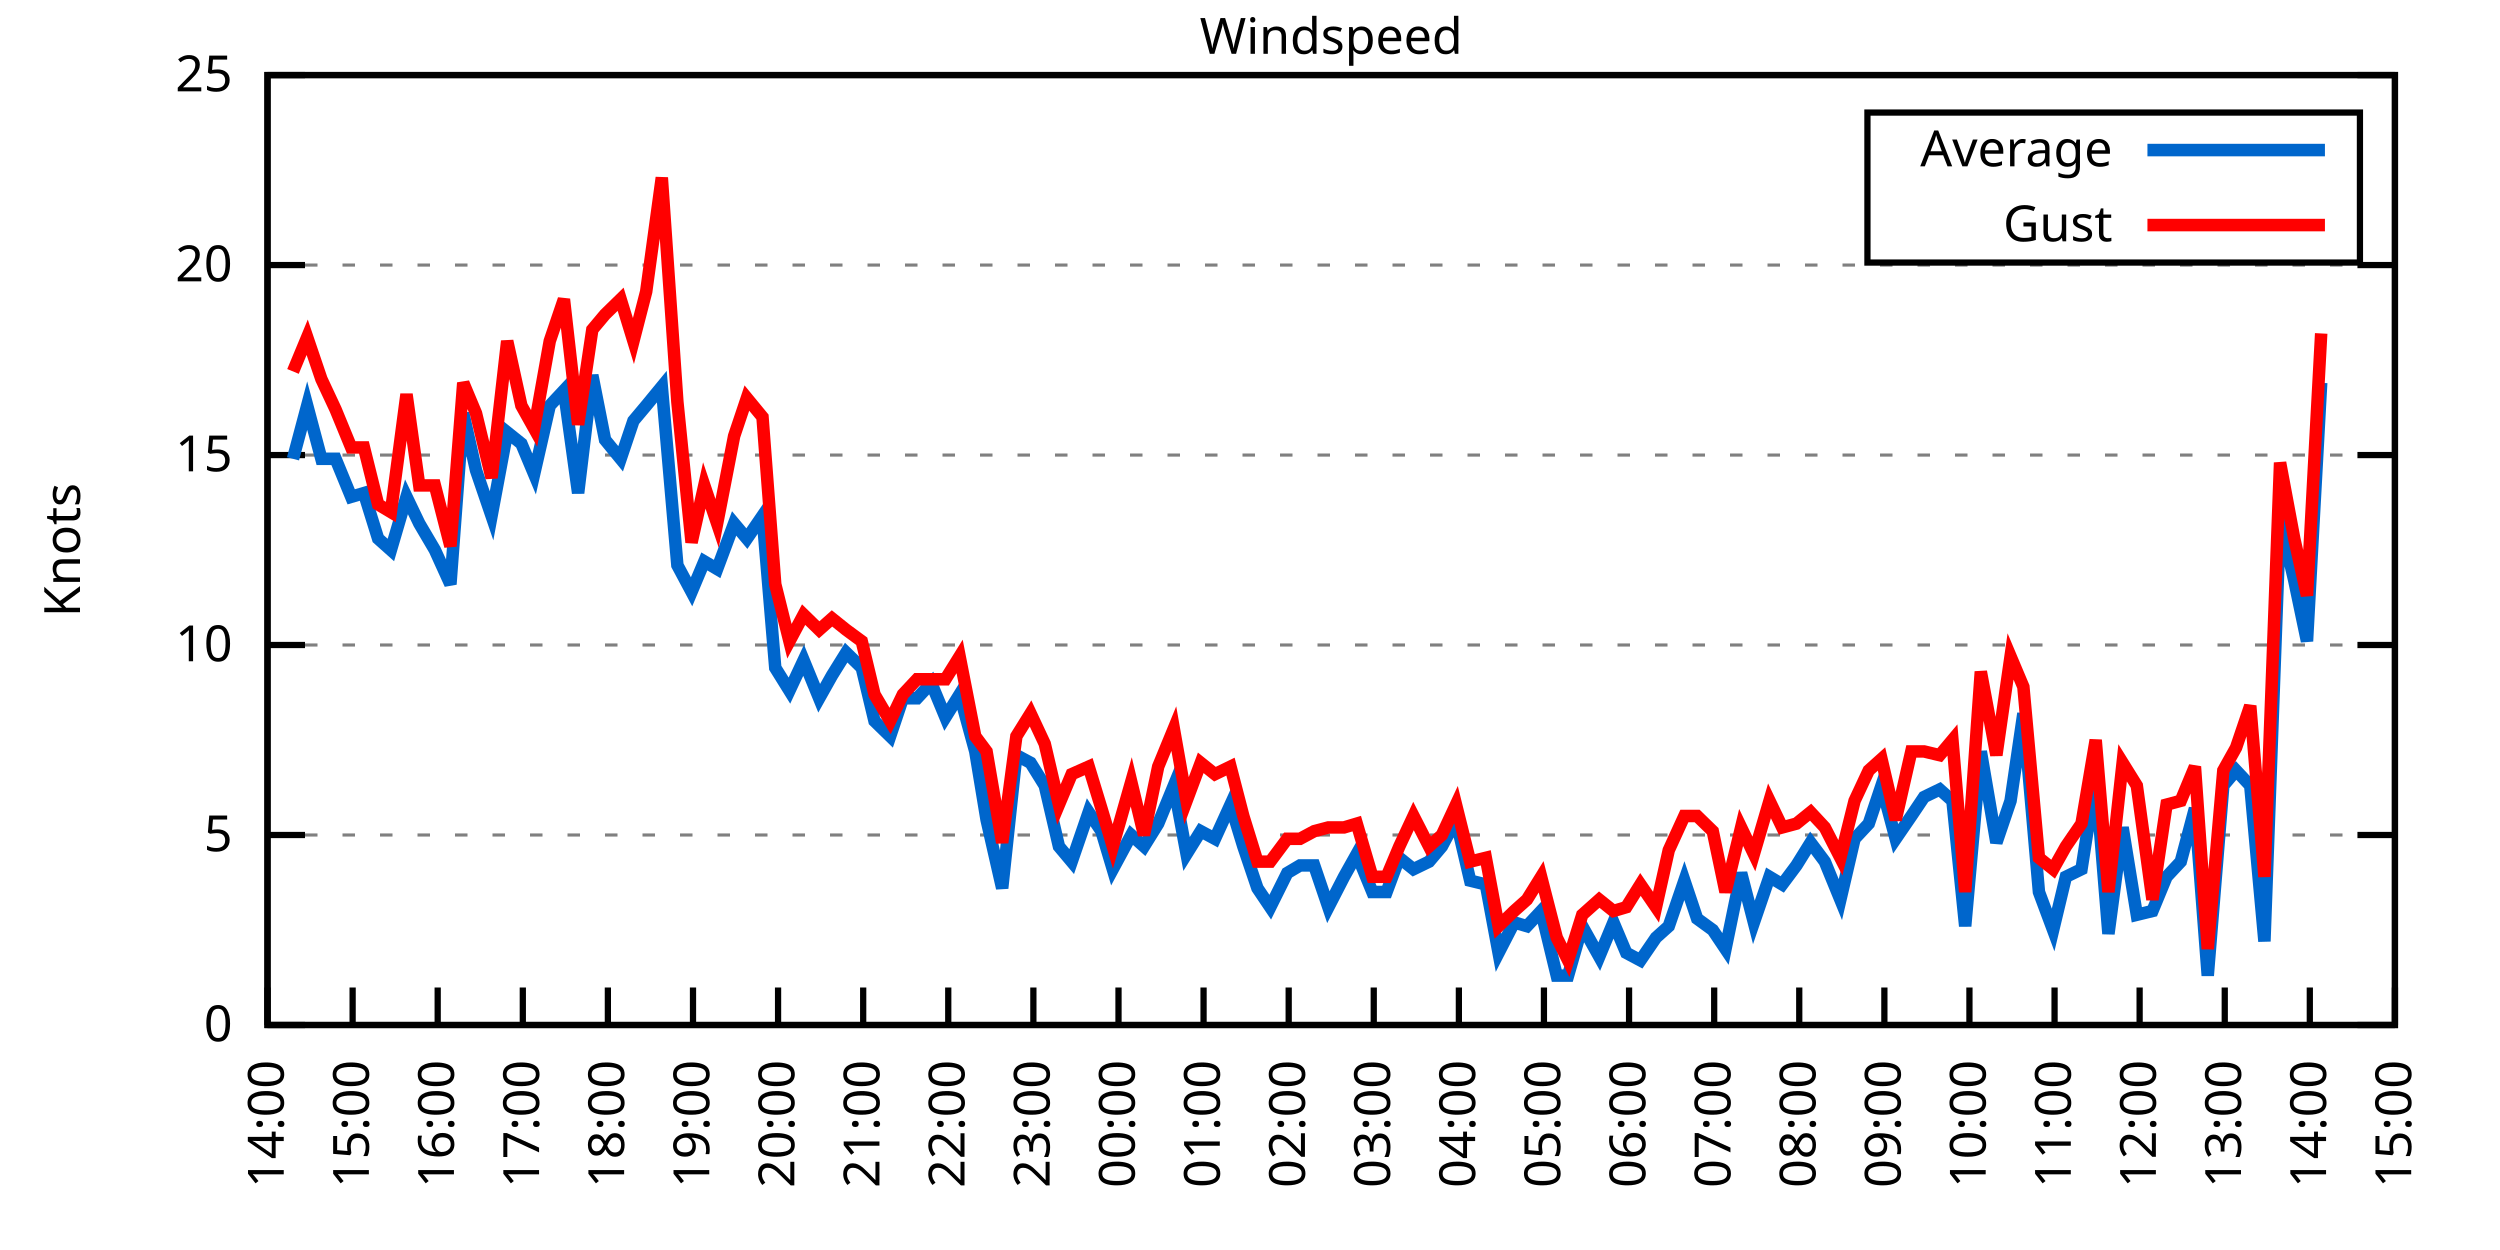
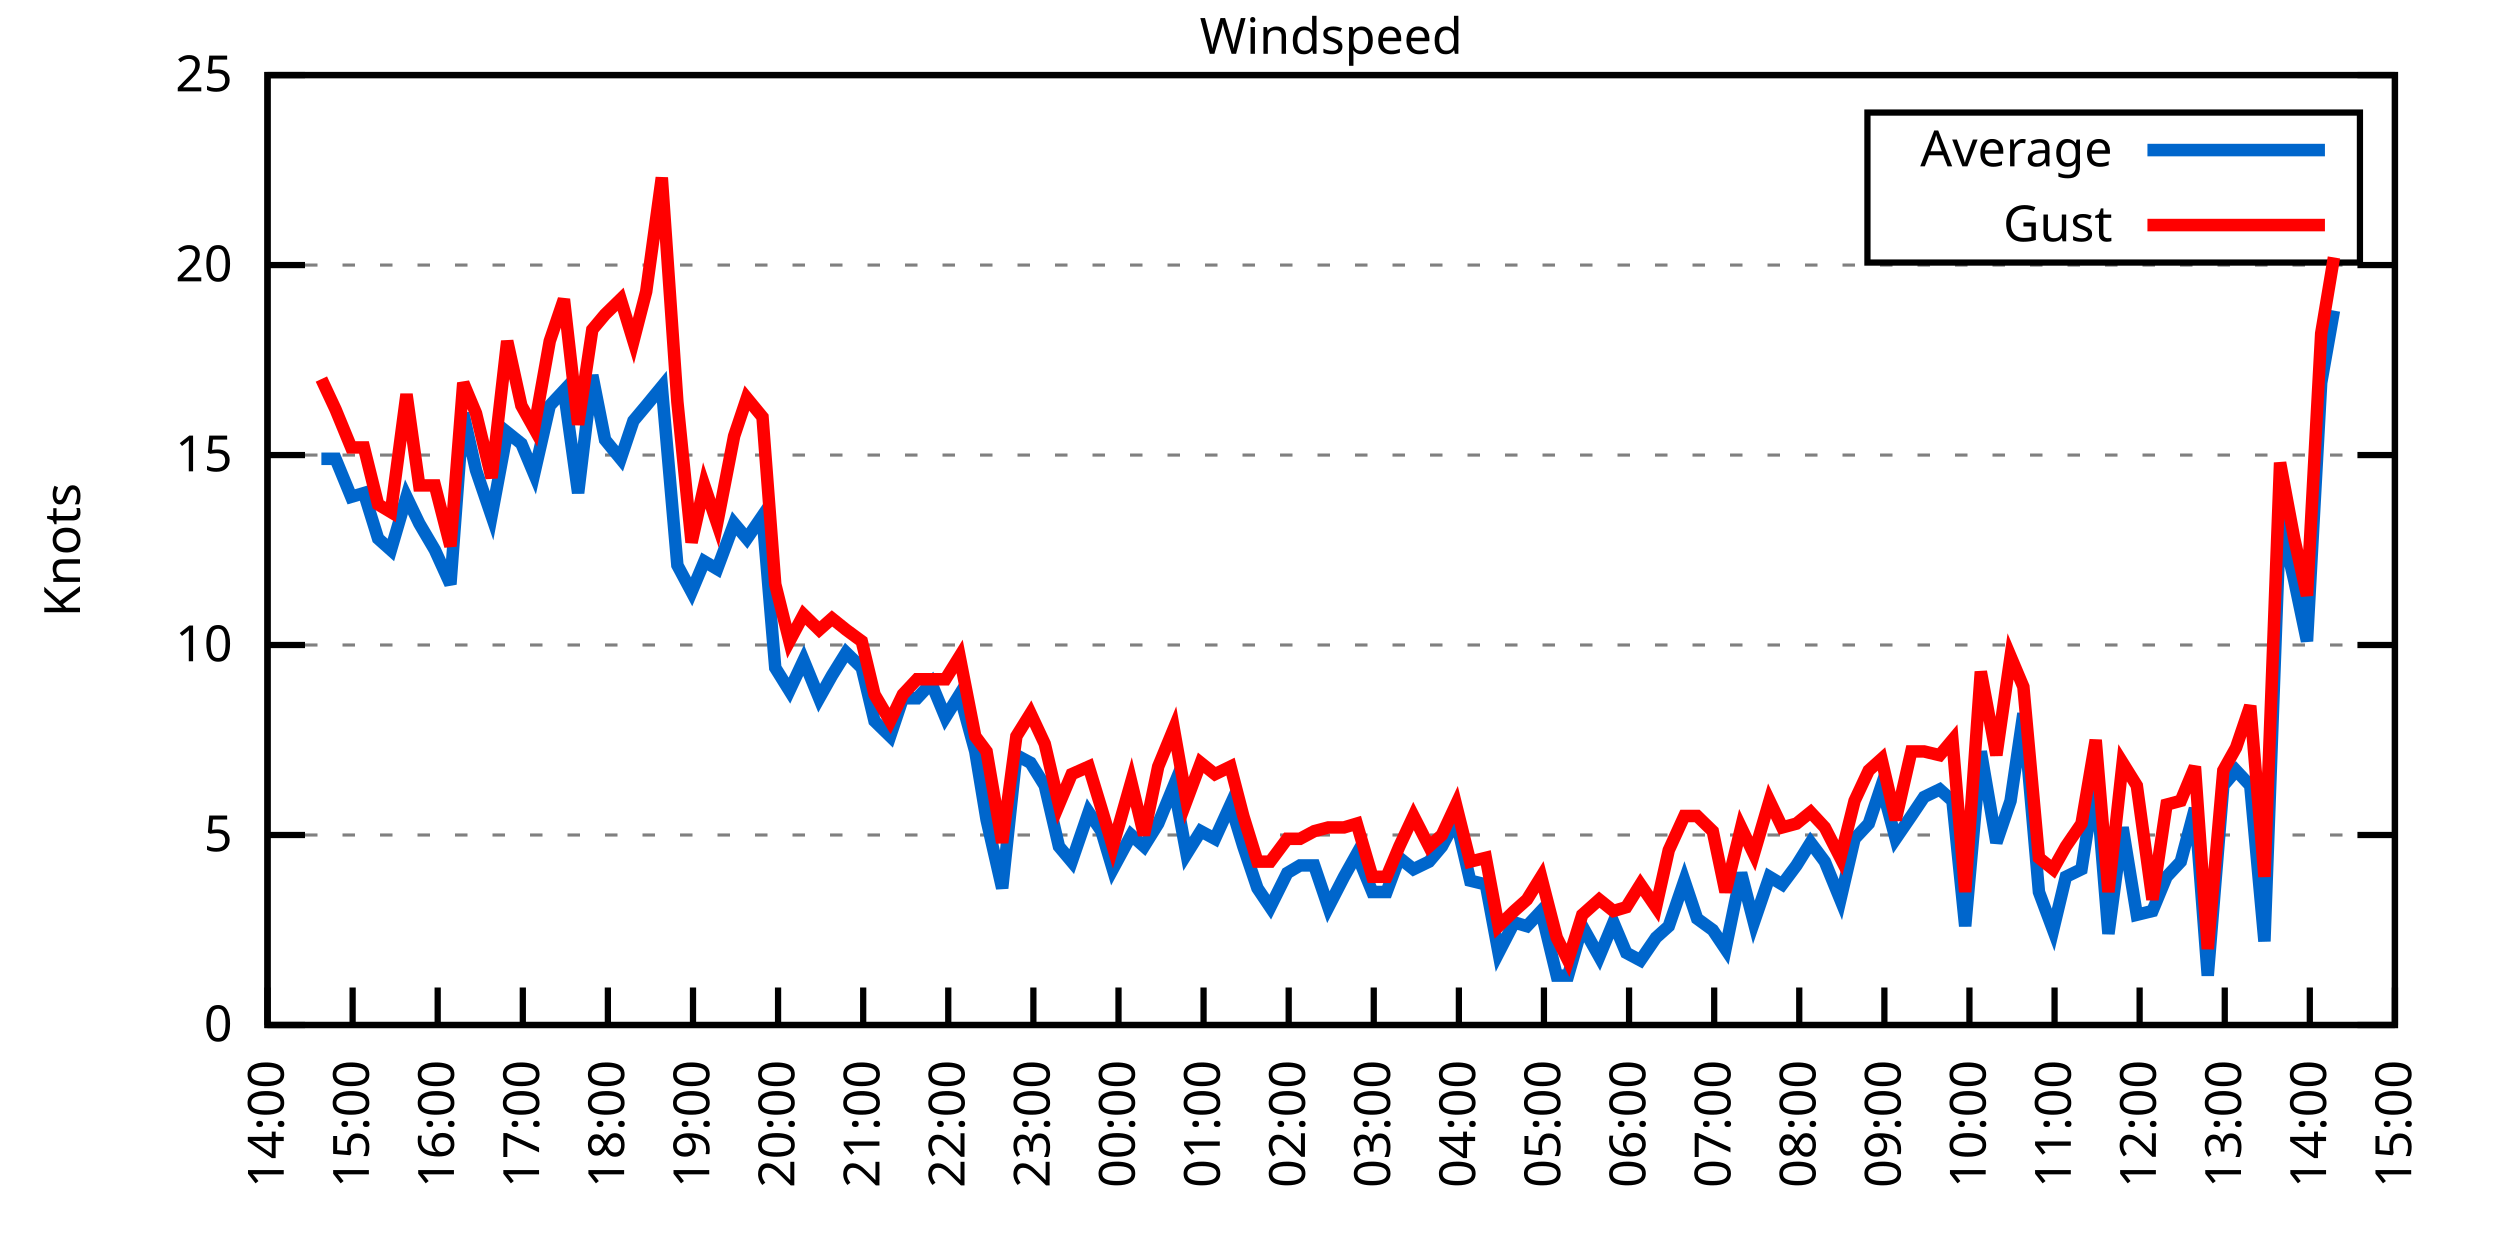
<svg xmlns="http://www.w3.org/2000/svg" xmlns:xlink="http://www.w3.org/1999/xlink" width="400" height="200" viewBox="0 0 400 200">
  <g id="gnuplot_canvas">
    <rect x="0" y="0" width="400" height="200" fill="none" />
    <defs>
      <circle id="gpDot" r="0.5" stroke-width="0.5" stroke="currentColor" />
      <path id="gpPt0" stroke-width="0.333" stroke="currentColor" d="M-1,0 h2 M0,-1 v2" />
      <path id="gpPt1" stroke-width="0.333" stroke="currentColor" d="M-1,-1 L1,1 M1,-1 L-1,1" />
      <path id="gpPt2" stroke-width="0.333" stroke="currentColor" d="M-1,0 L1,0 M0,-1 L0,1 M-1,-1 L1,1 M-1,1 L1,-1" />
      <rect id="gpPt3" stroke-width="0.333" stroke="currentColor" x="-1" y="-1" width="2" height="2" />
      <rect id="gpPt4" stroke-width="0.333" stroke="currentColor" fill="currentColor" x="-1" y="-1" width="2" height="2" />
      <circle id="gpPt5" stroke-width="0.333" stroke="currentColor" cx="0" cy="0" r="1" />
      <use xlink:href="#gpPt5" id="gpPt6" fill="currentColor" stroke="none" />
      <path id="gpPt7" stroke-width="0.333" stroke="currentColor" d="M0,-1.33 L-1.33,0.67 L1.33,0.67 z" />
      <use xlink:href="#gpPt7" id="gpPt8" fill="currentColor" stroke="none" />
      <use xlink:href="#gpPt7" id="gpPt9" stroke="currentColor" transform="rotate(180)" />
      <use xlink:href="#gpPt9" id="gpPt10" fill="currentColor" stroke="none" />
      <use xlink:href="#gpPt3" id="gpPt11" stroke="currentColor" transform="rotate(45)" />
      <use xlink:href="#gpPt11" id="gpPt12" fill="currentColor" stroke="none" />
      <path id="gpPt13" stroke-width="0.333" stroke="currentColor" d="M0,1.330 L1.265,0.411 L0.782,-1.067 L-0.782,-1.076 L-1.265,0.411 z" />
      <use xlink:href="#gpPt13" id="gpPt14" fill="currentColor" stroke="none" />
      <filter id="textbox" filterUnits="objectBoundingBox" x="0" y="0" height="1" width="1">
        <feFlood flood-color="white" flood-opacity="1" result="bgnd" />
        <feComposite in="SourceGraphic" in2="bgnd" operator="atop" />
      </filter>
      <filter id="greybox" filterUnits="objectBoundingBox" x="0" y="0" height="1" width="1">
        <feFlood flood-color="lightgrey" flood-opacity="1" result="grey" />
        <feComposite in="SourceGraphic" in2="grey" operator="atop" />
      </filter>
    </defs>
    <g fill="none" color="white" stroke="currentColor" stroke-width="1.00" stroke-linecap="butt" stroke-linejoin="miter">
</g>
    <g fill="none" color="black" stroke="currentColor" stroke-width="1.00" stroke-linecap="butt" stroke-linejoin="miter">
      <g stroke="none" shape-rendering="crispEdges">
        <polygon fill="rgb(255, 255, 255)" points="42.80,164.00 383.18,164.00 383.18,12.02 42.80,12.02 " />
      </g>
    </g>
    <g fill="none" color="black" stroke="currentColor" stroke-width="1.00" stroke-linecap="butt" stroke-linejoin="miter">
</g>
    <g fill="none" color="black" stroke="black" stroke-width="0.50" stroke-linecap="butt" stroke-linejoin="miter">
</g>
    <g fill="none" color="gray" stroke="currentColor" stroke-width="0.50" stroke-linecap="butt" stroke-linejoin="miter">
      <path stroke="gray" stroke-dasharray="2,4" class="gridline" d="M42.80,164.00 L383.19,164.00  " />
    </g>
    <g fill="none" color="gray" stroke="gray" stroke-width="1.00" stroke-linecap="butt" stroke-linejoin="miter">
</g>
    <g fill="none" color="black" stroke="currentColor" stroke-width="1.00" stroke-linecap="butt" stroke-linejoin="miter">
      <path stroke="black" d="M42.80,164.00 L48.80,164.00 M383.19,164.00 L377.19,164.00  " />
      <g transform="translate(37.20,166.60)" stroke="none" fill="black" font-family="Sans" font-size="8.00" text-anchor="end">
        <text>
          <tspan font-family="Sans"> 0</tspan>
        </text>
      </g>
    </g>
    <g fill="none" color="black" stroke="currentColor" stroke-width="1.00" stroke-linecap="butt" stroke-linejoin="miter">
</g>
    <g fill="none" color="black" stroke="black" stroke-width="0.50" stroke-linecap="butt" stroke-linejoin="miter">
</g>
    <g fill="none" color="gray" stroke="currentColor" stroke-width="0.50" stroke-linecap="butt" stroke-linejoin="miter">
      <path stroke="gray" stroke-dasharray="2,4" class="gridline" d="M42.80,133.60 L383.19,133.60  " />
    </g>
    <g fill="none" color="gray" stroke="gray" stroke-width="1.00" stroke-linecap="butt" stroke-linejoin="miter">
</g>
    <g fill="none" color="black" stroke="currentColor" stroke-width="1.00" stroke-linecap="butt" stroke-linejoin="miter">
      <path stroke="black" d="M42.80,133.60 L48.80,133.60 M383.19,133.60 L377.19,133.60  " />
      <g transform="translate(37.20,136.20)" stroke="none" fill="black" font-family="Sans" font-size="8.00" text-anchor="end">
        <text>
          <tspan font-family="Sans"> 5</tspan>
        </text>
      </g>
    </g>
    <g fill="none" color="black" stroke="currentColor" stroke-width="1.00" stroke-linecap="butt" stroke-linejoin="miter">
</g>
    <g fill="none" color="black" stroke="black" stroke-width="0.50" stroke-linecap="butt" stroke-linejoin="miter">
</g>
    <g fill="none" color="gray" stroke="currentColor" stroke-width="0.50" stroke-linecap="butt" stroke-linejoin="miter">
      <path stroke="gray" stroke-dasharray="2,4" class="gridline" d="M42.80,103.20 L383.19,103.20  " />
    </g>
    <g fill="none" color="gray" stroke="gray" stroke-width="1.00" stroke-linecap="butt" stroke-linejoin="miter">
</g>
    <g fill="none" color="black" stroke="currentColor" stroke-width="1.00" stroke-linecap="butt" stroke-linejoin="miter">
      <path stroke="black" d="M42.80,103.20 L48.80,103.20 M383.19,103.20 L377.19,103.20  " />
      <g transform="translate(37.20,105.80)" stroke="none" fill="black" font-family="Sans" font-size="8.00" text-anchor="end">
        <text>
          <tspan font-family="Sans"> 10</tspan>
        </text>
      </g>
    </g>
    <g fill="none" color="black" stroke="currentColor" stroke-width="1.00" stroke-linecap="butt" stroke-linejoin="miter">
</g>
    <g fill="none" color="black" stroke="black" stroke-width="0.50" stroke-linecap="butt" stroke-linejoin="miter">
</g>
    <g fill="none" color="gray" stroke="currentColor" stroke-width="0.50" stroke-linecap="butt" stroke-linejoin="miter">
      <path stroke="gray" stroke-dasharray="2,4" class="gridline" d="M42.80,72.81 L383.19,72.81  " />
    </g>
    <g fill="none" color="gray" stroke="gray" stroke-width="1.00" stroke-linecap="butt" stroke-linejoin="miter">
</g>
    <g fill="none" color="black" stroke="currentColor" stroke-width="1.00" stroke-linecap="butt" stroke-linejoin="miter">
      <path stroke="black" d="M42.80,72.81 L48.80,72.81 M383.19,72.81 L377.19,72.81  " />
      <g transform="translate(37.20,75.41)" stroke="none" fill="black" font-family="Sans" font-size="8.00" text-anchor="end">
        <text>
          <tspan font-family="Sans"> 15</tspan>
        </text>
      </g>
    </g>
    <g fill="none" color="black" stroke="currentColor" stroke-width="1.00" stroke-linecap="butt" stroke-linejoin="miter">
</g>
    <g fill="none" color="black" stroke="black" stroke-width="0.50" stroke-linecap="butt" stroke-linejoin="miter">
</g>
    <g fill="none" color="gray" stroke="currentColor" stroke-width="0.50" stroke-linecap="butt" stroke-linejoin="miter">
      <path stroke="gray" stroke-dasharray="2,4" class="gridline" d="M42.80,42.41 L383.19,42.41  " />
    </g>
    <g fill="none" color="gray" stroke="gray" stroke-width="1.00" stroke-linecap="butt" stroke-linejoin="miter">
</g>
    <g fill="none" color="black" stroke="currentColor" stroke-width="1.00" stroke-linecap="butt" stroke-linejoin="miter">
      <path stroke="black" d="M42.80,42.41 L48.80,42.41 M383.19,42.41 L377.19,42.41  " />
      <g transform="translate(37.20,45.01)" stroke="none" fill="black" font-family="Sans" font-size="8.00" text-anchor="end">
        <text>
          <tspan font-family="Sans"> 20</tspan>
        </text>
      </g>
    </g>
    <g fill="none" color="black" stroke="currentColor" stroke-width="1.00" stroke-linecap="butt" stroke-linejoin="miter">
</g>
    <g fill="none" color="black" stroke="black" stroke-width="0.50" stroke-linecap="butt" stroke-linejoin="miter">
</g>
    <g fill="none" color="gray" stroke="currentColor" stroke-width="0.50" stroke-linecap="butt" stroke-linejoin="miter">
      <path stroke="gray" stroke-dasharray="2,4" class="gridline" d="M42.80,12.01 L383.19,12.01  " />
    </g>
    <g fill="none" color="gray" stroke="gray" stroke-width="1.00" stroke-linecap="butt" stroke-linejoin="miter">
</g>
    <g fill="none" color="black" stroke="currentColor" stroke-width="1.00" stroke-linecap="butt" stroke-linejoin="miter">
      <path stroke="black" d="M42.80,12.01 L48.80,12.01 M383.19,12.01 L377.19,12.01  " />
      <g transform="translate(37.20,14.61)" stroke="none" fill="black" font-family="Sans" font-size="8.00" text-anchor="end">
        <text>
          <tspan font-family="Sans"> 25</tspan>
        </text>
      </g>
    </g>
    <g fill="none" color="black" stroke="currentColor" stroke-width="1.00" stroke-linecap="butt" stroke-linejoin="miter">
      <path stroke="black" d="M42.80,164.00 L42.80,158.00  " />
      <g transform="translate(45.40,169.60) rotate(270.00)" stroke="none" fill="black" font-family="Sans" font-size="8.00" text-anchor="end">
        <text>
          <tspan font-family="Sans">14:00</tspan>
        </text>
      </g>
    </g>
    <g fill="none" color="black" stroke="currentColor" stroke-width="1.00" stroke-linecap="butt" stroke-linejoin="miter">
      <path stroke="black" d="M56.42,164.00 L56.42,158.00  " />
      <g transform="translate(59.02,169.60) rotate(270.00)" stroke="none" fill="black" font-family="Sans" font-size="8.00" text-anchor="end">
        <text>
          <tspan font-family="Sans">15:00</tspan>
        </text>
      </g>
    </g>
    <g fill="none" color="black" stroke="currentColor" stroke-width="1.00" stroke-linecap="butt" stroke-linejoin="miter">
      <path stroke="black" d="M70.03,164.00 L70.03,158.00  " />
      <g transform="translate(72.63,169.60) rotate(270.00)" stroke="none" fill="black" font-family="Sans" font-size="8.00" text-anchor="end">
        <text>
          <tspan font-family="Sans">16:00</tspan>
        </text>
      </g>
    </g>
    <g fill="none" color="black" stroke="currentColor" stroke-width="1.00" stroke-linecap="butt" stroke-linejoin="miter">
      <path stroke="black" d="M83.65,164.00 L83.65,158.00  " />
      <g transform="translate(86.25,169.60) rotate(270.00)" stroke="none" fill="black" font-family="Sans" font-size="8.00" text-anchor="end">
        <text>
          <tspan font-family="Sans">17:00</tspan>
        </text>
      </g>
    </g>
    <g fill="none" color="black" stroke="currentColor" stroke-width="1.00" stroke-linecap="butt" stroke-linejoin="miter">
      <path stroke="black" d="M97.26,164.00 L97.26,158.00  " />
      <g transform="translate(99.86,169.60) rotate(270.00)" stroke="none" fill="black" font-family="Sans" font-size="8.00" text-anchor="end">
        <text>
          <tspan font-family="Sans">18:00</tspan>
        </text>
      </g>
    </g>
    <g fill="none" color="black" stroke="currentColor" stroke-width="1.00" stroke-linecap="butt" stroke-linejoin="miter">
      <path stroke="black" d="M110.88,164.00 L110.88,158.00  " />
      <g transform="translate(113.48,169.60) rotate(270.00)" stroke="none" fill="black" font-family="Sans" font-size="8.00" text-anchor="end">
        <text>
          <tspan font-family="Sans">19:00</tspan>
        </text>
      </g>
    </g>
    <g fill="none" color="black" stroke="currentColor" stroke-width="1.00" stroke-linecap="butt" stroke-linejoin="miter">
      <path stroke="black" d="M124.49,164.00 L124.49,158.00  " />
      <g transform="translate(127.09,169.60) rotate(270.00)" stroke="none" fill="black" font-family="Sans" font-size="8.00" text-anchor="end">
        <text>
          <tspan font-family="Sans">20:00</tspan>
        </text>
      </g>
    </g>
    <g fill="none" color="black" stroke="currentColor" stroke-width="1.00" stroke-linecap="butt" stroke-linejoin="miter">
      <path stroke="black" d="M138.11,164.00 L138.11,158.00  " />
      <g transform="translate(140.71,169.60) rotate(270.00)" stroke="none" fill="black" font-family="Sans" font-size="8.00" text-anchor="end">
        <text>
          <tspan font-family="Sans">21:00</tspan>
        </text>
      </g>
    </g>
    <g fill="none" color="black" stroke="currentColor" stroke-width="1.00" stroke-linecap="butt" stroke-linejoin="miter">
      <path stroke="black" d="M151.72,164.00 L151.72,158.00  " />
      <g transform="translate(154.32,169.60) rotate(270.00)" stroke="none" fill="black" font-family="Sans" font-size="8.00" text-anchor="end">
        <text>
          <tspan font-family="Sans">22:00</tspan>
        </text>
      </g>
    </g>
    <g fill="none" color="black" stroke="currentColor" stroke-width="1.00" stroke-linecap="butt" stroke-linejoin="miter">
      <path stroke="black" d="M165.34,164.00 L165.34,158.00  " />
      <g transform="translate(167.94,169.60) rotate(270.00)" stroke="none" fill="black" font-family="Sans" font-size="8.00" text-anchor="end">
        <text>
          <tspan font-family="Sans">23:00</tspan>
        </text>
      </g>
    </g>
    <g fill="none" color="black" stroke="currentColor" stroke-width="1.00" stroke-linecap="butt" stroke-linejoin="miter">
      <path stroke="black" d="M178.96,164.00 L178.96,158.00  " />
      <g transform="translate(181.56,169.60) rotate(270.00)" stroke="none" fill="black" font-family="Sans" font-size="8.00" text-anchor="end">
        <text>
          <tspan font-family="Sans">00:00</tspan>
        </text>
      </g>
    </g>
    <g fill="none" color="black" stroke="currentColor" stroke-width="1.00" stroke-linecap="butt" stroke-linejoin="miter">
      <path stroke="black" d="M192.57,164.00 L192.57,158.00  " />
      <g transform="translate(195.17,169.60) rotate(270.00)" stroke="none" fill="black" font-family="Sans" font-size="8.00" text-anchor="end">
        <text>
          <tspan font-family="Sans">01:00</tspan>
        </text>
      </g>
    </g>
    <g fill="none" color="black" stroke="currentColor" stroke-width="1.00" stroke-linecap="butt" stroke-linejoin="miter">
      <path stroke="black" d="M206.19,164.00 L206.19,158.00  " />
      <g transform="translate(208.79,169.60) rotate(270.00)" stroke="none" fill="black" font-family="Sans" font-size="8.00" text-anchor="end">
        <text>
          <tspan font-family="Sans">02:00</tspan>
        </text>
      </g>
    </g>
    <g fill="none" color="black" stroke="currentColor" stroke-width="1.00" stroke-linecap="butt" stroke-linejoin="miter">
      <path stroke="black" d="M219.80,164.00 L219.80,158.00  " />
      <g transform="translate(222.40,169.60) rotate(270.00)" stroke="none" fill="black" font-family="Sans" font-size="8.00" text-anchor="end">
        <text>
          <tspan font-family="Sans">03:00</tspan>
        </text>
      </g>
    </g>
    <g fill="none" color="black" stroke="currentColor" stroke-width="1.00" stroke-linecap="butt" stroke-linejoin="miter">
      <path stroke="black" d="M233.42,164.00 L233.42,158.00  " />
      <g transform="translate(236.02,169.60) rotate(270.00)" stroke="none" fill="black" font-family="Sans" font-size="8.00" text-anchor="end">
        <text>
          <tspan font-family="Sans">04:00</tspan>
        </text>
      </g>
    </g>
    <g fill="none" color="black" stroke="currentColor" stroke-width="1.00" stroke-linecap="butt" stroke-linejoin="miter">
      <path stroke="black" d="M247.03,164.00 L247.03,158.00  " />
      <g transform="translate(249.63,169.60) rotate(270.00)" stroke="none" fill="black" font-family="Sans" font-size="8.00" text-anchor="end">
        <text>
          <tspan font-family="Sans">05:00</tspan>
        </text>
      </g>
    </g>
    <g fill="none" color="black" stroke="currentColor" stroke-width="1.00" stroke-linecap="butt" stroke-linejoin="miter">
      <path stroke="black" d="M260.65,164.00 L260.65,158.00  " />
      <g transform="translate(263.25,169.60) rotate(270.00)" stroke="none" fill="black" font-family="Sans" font-size="8.00" text-anchor="end">
        <text>
          <tspan font-family="Sans">06:00</tspan>
        </text>
      </g>
    </g>
    <g fill="none" color="black" stroke="currentColor" stroke-width="1.00" stroke-linecap="butt" stroke-linejoin="miter">
      <path stroke="black" d="M274.27,164.00 L274.27,158.00  " />
      <g transform="translate(276.87,169.60) rotate(270.00)" stroke="none" fill="black" font-family="Sans" font-size="8.00" text-anchor="end">
        <text>
          <tspan font-family="Sans">07:00</tspan>
        </text>
      </g>
    </g>
    <g fill="none" color="black" stroke="currentColor" stroke-width="1.00" stroke-linecap="butt" stroke-linejoin="miter">
      <path stroke="black" d="M287.88,164.00 L287.88,158.00  " />
      <g transform="translate(290.48,169.60) rotate(270.00)" stroke="none" fill="black" font-family="Sans" font-size="8.00" text-anchor="end">
        <text>
          <tspan font-family="Sans">08:00</tspan>
        </text>
      </g>
    </g>
    <g fill="none" color="black" stroke="currentColor" stroke-width="1.00" stroke-linecap="butt" stroke-linejoin="miter">
      <path stroke="black" d="M301.50,164.00 L301.50,158.00  " />
      <g transform="translate(304.10,169.60) rotate(270.00)" stroke="none" fill="black" font-family="Sans" font-size="8.00" text-anchor="end">
        <text>
          <tspan font-family="Sans">09:00</tspan>
        </text>
      </g>
    </g>
    <g fill="none" color="black" stroke="currentColor" stroke-width="1.00" stroke-linecap="butt" stroke-linejoin="miter">
      <path stroke="black" d="M315.11,164.00 L315.11,158.00  " />
      <g transform="translate(317.71,169.60) rotate(270.00)" stroke="none" fill="black" font-family="Sans" font-size="8.00" text-anchor="end">
        <text>
          <tspan font-family="Sans">10:00</tspan>
        </text>
      </g>
    </g>
    <g fill="none" color="black" stroke="currentColor" stroke-width="1.00" stroke-linecap="butt" stroke-linejoin="miter">
      <path stroke="black" d="M328.73,164.00 L328.73,158.00  " />
      <g transform="translate(331.33,169.60) rotate(270.00)" stroke="none" fill="black" font-family="Sans" font-size="8.00" text-anchor="end">
        <text>
          <tspan font-family="Sans">11:00</tspan>
        </text>
      </g>
    </g>
    <g fill="none" color="black" stroke="currentColor" stroke-width="1.00" stroke-linecap="butt" stroke-linejoin="miter">
      <path stroke="black" d="M342.34,164.00 L342.34,158.00  " />
      <g transform="translate(344.94,169.60) rotate(270.00)" stroke="none" fill="black" font-family="Sans" font-size="8.00" text-anchor="end">
        <text>
          <tspan font-family="Sans">12:00</tspan>
        </text>
      </g>
    </g>
    <g fill="none" color="black" stroke="currentColor" stroke-width="1.00" stroke-linecap="butt" stroke-linejoin="miter">
      <path stroke="black" d="M355.96,164.00 L355.96,158.00  " />
      <g transform="translate(358.56,169.60) rotate(270.00)" stroke="none" fill="black" font-family="Sans" font-size="8.00" text-anchor="end">
        <text>
          <tspan font-family="Sans">13:00</tspan>
        </text>
      </g>
    </g>
    <g fill="none" color="black" stroke="currentColor" stroke-width="1.00" stroke-linecap="butt" stroke-linejoin="miter">
      <path stroke="black" d="M369.57,164.00 L369.57,158.00  " />
      <g transform="translate(372.17,169.60) rotate(270.00)" stroke="none" fill="black" font-family="Sans" font-size="8.00" text-anchor="end">
        <text>
          <tspan font-family="Sans">14:00</tspan>
        </text>
      </g>
    </g>
    <g fill="none" color="black" stroke="currentColor" stroke-width="1.00" stroke-linecap="butt" stroke-linejoin="miter">
      <path stroke="black" d="M383.19,164.00 L383.19,158.00  " />
      <g transform="translate(385.79,169.60) rotate(270.00)" stroke="none" fill="black" font-family="Sans" font-size="8.00" text-anchor="end">
        <text>
          <tspan font-family="Sans">15:00</tspan>
        </text>
      </g>
    </g>
    <g fill="none" color="black" stroke="currentColor" stroke-width="1.00" stroke-linecap="butt" stroke-linejoin="miter">
</g>
    <g fill="none" color="black" stroke="currentColor" stroke-width="1.00" stroke-linecap="butt" stroke-linejoin="miter">
      <path stroke="black" d="M42.80,12.01 L42.80,164.00 L383.19,164.00 L383.19,12.01 L42.80,12.01 Z  " />
    </g>
    <g fill="none" color="black" stroke="currentColor" stroke-width="1.00" stroke-linecap="butt" stroke-linejoin="miter">
</g>
    <g fill="none" color="black" stroke="currentColor" stroke-width="1.00" stroke-linecap="butt" stroke-linejoin="miter">
      <path stroke="black" d="M298.79,42.01 L298.79,18.01 L377.59,18.01 L377.59,42.01 L298.79,42.01 Z  " />
    </g>
    <g id="Windspeed_plot_1">
      <g fill="none" color="white" stroke="black" stroke-width="2.00" stroke-linecap="butt" stroke-linejoin="miter">
</g>
      <g fill="none" color="black" stroke="currentColor" stroke-width="2.00" stroke-linecap="butt" stroke-linejoin="miter">
        <g transform="translate(337.99,26.61)" stroke="none" fill="black" font-family="Sans" font-size="8.00" text-anchor="end">
          <text>
            <tspan font-family="Sans">Average</tspan>
          </text>
        </g>
      </g>
      <g fill="none" color="black" stroke="currentColor" stroke-width="2.00" stroke-linecap="butt" stroke-linejoin="miter">
-         <path stroke="rgb(  0, 102, 204)" d="M343.59,24.01 L371.99,24.01 M46.88,73.41 L49.15,64.90 L51.42,73.41 L53.69,73.41 L56.19,79.49 L58.23,78.89   L60.50,86.18 L62.54,88.00 L65.04,79.49 L67.08,83.75 L69.58,88.00 L72.07,93.48 L74.12,66.12 L76.16,75.24   L78.65,82.53 L81.15,69.16 L83.42,70.98 L85.46,75.85 L87.96,64.90 L90.23,62.47 L92.50,78.89 L94.77,60.04   L96.81,70.37 L99.30,73.41 L101.35,67.33 L103.39,64.90 L105.89,61.86 L108.38,90.44 L110.65,94.69 L112.69,89.83   L114.74,91.04 L117.46,83.75 L119.50,86.18 L122.00,82.53 L124.04,106.85 L126.31,110.50 L128.58,105.64 L131.07,111.72   L133.12,108.07 L135.39,104.42 L137.88,106.85 L139.92,115.36 L142.42,117.80 L144.46,111.72 L146.73,111.72 L149.00,109.28   L151.27,114.76 L153.54,111.11 L156.04,120.23 L157.85,131.17 L160.35,142.11 L162.62,120.83 L164.89,122.05 L167.16,125.70   L169.43,135.43 L171.47,137.86 L174.19,129.95 L176.23,132.99 L178.05,139.07 L181.00,133.60 L183.04,135.43 L185.31,131.78   L187.81,125.70 L189.85,136.64 L192.12,132.99 L194.39,134.21 L196.88,128.74 L198.93,135.43 L201.19,142.11 L203.24,145.15   L205.96,139.68 L208.00,138.47 L210.27,138.47 L212.54,145.15 L215.04,140.29 L217.08,136.64 L219.58,142.72 L221.85,142.72   L223.89,137.25 L226.16,139.07 L228.65,137.86 L230.70,135.43 L232.96,131.17 L235.23,140.90 L237.73,141.51 L239.77,152.45   L242.27,147.59 L244.31,148.19 L246.58,145.76 L249.08,156.10 L250.89,156.10 L253.16,148.19 L255.88,153.06 L258.15,147.59   L260.20,152.45 L262.47,153.66 L264.96,150.02 L267.00,148.19 L269.50,140.90 L271.54,146.98 L274.04,148.80 L276.08,151.84   L278.58,139.68 L280.62,147.59 L283.12,140.29 L285.16,141.51 L287.43,138.47 L289.70,134.82 L291.97,137.86 L294.46,143.94   L296.73,134.21 L299.00,131.78 L301.04,125.70 L303.31,134.21 L305.81,130.56 L307.85,127.52 L310.35,126.31 L312.39,128.13   L314.43,148.19 L316.93,120.23 L319.42,134.82 L321.69,128.13 L323.74,114.15 L326.23,142.72 L328.50,148.80 L330.54,140.29   L333.04,139.07 L335.31,124.48 L337.35,149.41 L339.62,132.39 L341.89,146.37 L344.39,145.76 L346.65,140.29 L348.92,137.86   L351.19,129.35 L353.24,156.10 L355.73,125.70 L357.77,123.27 L360.04,125.70 L362.31,150.62 L364.81,83.14 L367.08,92.87   L369.12,102.60 L371.39,61.25  " />
+         <path stroke="rgb(  0, 102, 204)" d="M343.59,24.01 L371.99,24.01 M51.42,73.41 L53.69,73.41 L56.19,79.49 L58.23,78.89 L60.50,86.18 L62.54,88.00   L65.04,79.49 L67.08,83.75 L69.58,88.00 L72.07,93.48 L74.12,66.12 L76.16,75.24 L78.65,82.53 L81.15,69.16   L83.42,70.98 L85.46,75.85 L87.96,64.90 L90.23,62.47 L92.50,78.89 L94.77,60.04 L96.81,70.37 L99.30,73.41   L101.35,67.33 L103.39,64.90 L105.89,61.86 L108.38,90.44 L110.65,94.69 L112.69,89.83 L114.74,91.04 L117.46,83.75   L119.50,86.18 L122.00,82.53 L124.04,106.85 L126.31,110.50 L128.58,105.64 L131.07,111.72 L133.12,108.07 L135.39,104.42   L137.88,106.85 L139.92,115.36 L142.42,117.80 L144.46,111.72 L146.73,111.72 L149.00,109.28 L151.27,114.76 L153.54,111.11   L156.04,120.23 L157.85,131.17 L160.35,142.11 L162.62,120.83 L164.89,122.05 L167.16,125.70 L169.43,135.43 L171.47,137.86   L174.19,129.95 L176.23,132.99 L178.05,139.07 L181.00,133.60 L183.04,135.43 L185.31,131.78 L187.81,125.70 L189.85,136.64   L192.12,132.99 L194.39,134.21 L196.88,128.74 L198.93,135.43 L201.19,142.11 L203.24,145.15 L205.96,139.68 L208.00,138.47   L210.27,138.47 L212.54,145.15 L215.04,140.29 L217.08,136.64 L219.58,142.72 L221.85,142.72 L223.89,137.25 L226.16,139.07   L228.65,137.86 L230.70,135.43 L232.96,131.17 L235.23,140.90 L237.73,141.51 L239.77,152.45 L242.27,147.59 L244.31,148.19   L246.58,145.76 L249.08,156.10 L250.89,156.10 L253.16,148.19 L255.88,153.06 L258.15,147.59 L260.20,152.45 L262.47,153.66   L264.96,150.02 L267.00,148.19 L269.50,140.90 L271.54,146.98 L274.04,148.80 L276.08,151.84 L278.58,139.68 L280.62,147.59   L283.12,140.29 L285.16,141.51 L287.43,138.47 L289.70,134.82 L291.97,137.86 L294.46,143.94 L296.73,134.21 L299.00,131.78   L301.04,125.70 L303.31,134.21 L305.81,130.56 L307.85,127.52 L310.35,126.31 L312.39,128.13 L314.43,148.19 L316.93,120.23   L319.42,134.82 L321.69,128.13 L323.74,114.15 L326.23,142.72 L328.50,148.80 L330.54,140.29 L333.04,139.07 L335.31,124.48   L337.35,149.41 L339.62,132.39 L341.89,146.37 L344.39,145.76 L346.65,140.29 L348.92,137.86 L351.19,129.35 L353.24,156.10   L355.73,125.70 L357.77,123.27 L360.04,125.70 L362.31,150.62 L364.81,83.14 L367.08,92.87 L369.12,102.60 L371.39,61.25   L373.43,49.70  " />
      </g>
    </g>
    <g id="Windspeed_plot_2">
      <g fill="none" color="black" stroke="currentColor" stroke-width="2.00" stroke-linecap="butt" stroke-linejoin="miter">
        <g transform="translate(337.99,38.61)" stroke="none" fill="black" font-family="Sans" font-size="8.00" text-anchor="end">
          <text>
            <tspan font-family="Sans">Gust</tspan>
          </text>
        </g>
      </g>
      <g fill="none" color="black" stroke="currentColor" stroke-width="2.00" stroke-linecap="butt" stroke-linejoin="miter">
-         <path stroke="rgb(255,   0,   0)" d="M343.59,36.01 L371.99,36.01 M46.88,59.43 L49.15,53.96 L51.42,60.65 L53.69,65.51 L56.19,71.59 L58.23,71.59   L60.50,80.71 L62.54,81.93 L65.04,63.08 L67.08,77.67 L69.58,77.67 L72.07,87.40 L74.12,61.25 L76.16,66.12   L78.65,76.45 L81.15,54.57 L83.42,64.90 L85.46,68.55 L87.96,54.57 L90.23,47.88 L92.50,67.94 L94.77,52.74   L96.81,50.31 L99.30,47.88 L101.35,54.57 L103.39,46.66 L105.89,28.42 L108.38,64.29 L110.65,86.79 L112.69,77.67   L114.74,83.75 L117.46,69.77 L119.50,63.69 L122.00,66.73 L124.04,93.48 L126.31,102.60 L128.58,98.34 L131.07,100.77   L133.12,98.95 L135.39,100.77 L137.88,102.60 L139.92,111.11 L142.42,115.36 L144.46,111.11 L146.73,108.68 L149.00,108.68   L151.27,108.68 L153.54,105.03 L156.04,117.80 L157.85,120.23 L160.35,134.82 L162.62,117.80 L164.89,114.15 L167.16,119.01   L169.43,128.74 L171.47,123.87 L174.19,122.66 L176.23,129.35 L178.05,135.43 L181.00,125.09 L183.04,133.60 L185.31,122.66   L187.81,116.58 L189.85,128.13 L192.12,122.05 L194.39,123.87 L196.88,122.66 L198.93,130.56 L201.19,137.86 L203.24,137.86   L205.96,134.21 L208.00,134.21 L210.27,132.99 L212.54,132.39 L215.04,132.39 L217.08,131.78 L219.58,140.29 L221.85,140.29   L223.89,135.43 L226.16,130.56 L228.65,135.43 L230.70,133.60 L232.96,128.74 L235.23,137.86 L237.73,137.25 L239.77,148.19   L242.27,145.76 L244.31,143.94 L246.58,140.29 L249.08,150.02 L250.89,153.66 L253.16,146.37 L255.88,143.94 L258.15,145.76   L260.20,145.15 L262.47,141.51 L264.96,145.15 L267.00,136.03 L269.50,130.56 L271.54,130.56 L274.04,132.99 L276.08,142.72   L278.58,132.39 L280.62,136.64 L283.12,128.13 L285.16,132.39 L287.43,131.78 L289.70,129.95 L291.97,132.39 L294.46,137.25   L296.73,128.13 L299.00,123.27 L301.04,121.44 L303.31,131.17 L305.81,120.23 L307.85,120.23 L310.35,120.83 L312.39,118.40   L314.43,142.72 L316.93,107.46 L319.42,120.83 L321.69,105.03 L323.74,109.89 L326.23,137.25 L328.50,139.07 L330.54,135.43   L333.04,131.78 L335.31,118.40 L337.35,142.72 L339.62,122.05 L341.89,125.70 L344.39,143.94 L346.65,128.74 L348.92,128.13   L351.19,122.66 L353.24,151.84 L355.73,123.27 L357.77,119.62 L360.04,112.93 L362.31,140.29 L364.81,74.02 L367.08,86.18   L369.12,95.30 L371.39,53.35  " />
+         <path stroke="rgb(255,   0,   0)" d="M343.59,36.01 L371.99,36.01 M51.42,60.65 L53.69,65.51 L56.19,71.59 L58.23,71.59 L60.50,80.71 L62.54,81.93   L65.04,63.08 L67.08,77.67 L69.58,77.67 L72.07,87.40 L74.12,61.25 L76.16,66.12 L78.65,76.45 L81.15,54.57   L83.42,64.90 L85.46,68.55 L87.96,54.57 L90.23,47.88 L92.50,67.94 L94.77,52.74 L96.81,50.31 L99.30,47.88   L101.35,54.57 L103.39,46.66 L105.89,28.42 L108.38,64.29 L110.65,86.79 L112.69,77.67 L114.74,83.75 L117.46,69.77   L119.50,63.69 L122.00,66.73 L124.04,93.48 L126.31,102.60 L128.58,98.34 L131.07,100.77 L133.12,98.95 L135.39,100.77   L137.88,102.60 L139.92,111.11 L142.42,115.36 L144.46,111.11 L146.73,108.68 L149.00,108.68 L151.27,108.68 L153.54,105.03   L156.04,117.80 L157.85,120.23 L160.35,134.82 L162.62,117.80 L164.89,114.15 L167.16,119.01 L169.43,128.74 L171.47,123.87   L174.19,122.66 L176.23,129.35 L178.05,135.43 L181.00,125.09 L183.04,133.60 L185.31,122.66 L187.81,116.58 L189.85,128.13   L192.12,122.05 L194.39,123.87 L196.88,122.66 L198.93,130.56 L201.19,137.86 L203.24,137.86 L205.96,134.21 L208.00,134.21   L210.27,132.99 L212.54,132.39 L215.04,132.39 L217.08,131.78 L219.58,140.29 L221.85,140.29 L223.89,135.43 L226.16,130.56   L228.65,135.43 L230.70,133.60 L232.96,128.74 L235.23,137.86 L237.73,137.25 L239.77,148.19 L242.27,145.76 L244.31,143.94   L246.58,140.29 L249.08,150.02 L250.89,153.66 L253.16,146.37 L255.88,143.94 L258.15,145.76 L260.20,145.15 L262.47,141.51   L264.96,145.15 L267.00,136.03 L269.50,130.56 L271.54,130.56 L274.04,132.99 L276.08,142.72 L278.58,132.39 L280.62,136.64   L283.12,128.13 L285.16,132.39 L287.43,131.78 L289.70,129.95 L291.97,132.39 L294.46,137.25 L296.73,128.13 L299.00,123.27   L301.04,121.44 L303.31,131.17 L305.81,120.23 L307.85,120.23 L310.35,120.83 L312.39,118.40 L314.43,142.72 L316.93,107.46   L319.42,120.83 L321.69,105.03 L323.74,109.89 L326.23,137.25 L328.50,139.07 L330.54,135.43 L333.04,131.78 L335.31,118.40   L337.35,142.72 L339.62,122.05 L341.89,125.70 L344.39,143.94 L346.65,128.74 L348.92,128.13 L351.19,122.66 L353.24,151.84   L355.73,123.27 L357.77,119.62 L360.04,112.93 L362.31,140.29 L364.81,74.02 L367.08,86.18 L369.12,95.30 L371.39,53.35   L373.43,41.19  " />
      </g>
    </g>
    <g fill="none" color="black" stroke="currentColor" stroke-width="2.00" stroke-linecap="butt" stroke-linejoin="miter">
</g>
    <g fill="none" color="black" stroke="black" stroke-width="1.00" stroke-linecap="butt" stroke-linejoin="miter">
</g>
    <g fill="none" color="black" stroke="currentColor" stroke-width="1.00" stroke-linecap="butt" stroke-linejoin="miter">
      <path stroke="black" d="M42.80,12.01 L42.80,164.00 L383.19,164.00 L383.19,12.01 L42.80,12.01 Z  " />
      <g transform="translate(12.80,88.01) rotate(270.00)" stroke="none" fill="black" font-family="Sans" font-size="8.00" text-anchor="middle">
        <text>
          <tspan font-family="Sans">Knots</tspan>
        </text>
      </g>
    </g>
    <g fill="none" color="black" stroke="currentColor" stroke-width="1.00" stroke-linecap="butt" stroke-linejoin="miter">
</g>
    <g fill="none" color="black" stroke="currentColor" stroke-width="1.00" stroke-linecap="butt" stroke-linejoin="miter">
      <g transform="translate(212.99,8.61)" stroke="none" fill="black" font-family="Sans" font-size="8.00" text-anchor="middle">
        <text>
          <tspan font-family="Sans">Windspeed</tspan>
        </text>
      </g>
    </g>
    <g fill="none" color="black" stroke="currentColor" stroke-width="1.00" stroke-linecap="butt" stroke-linejoin="miter">
</g>
  </g>
</svg>
